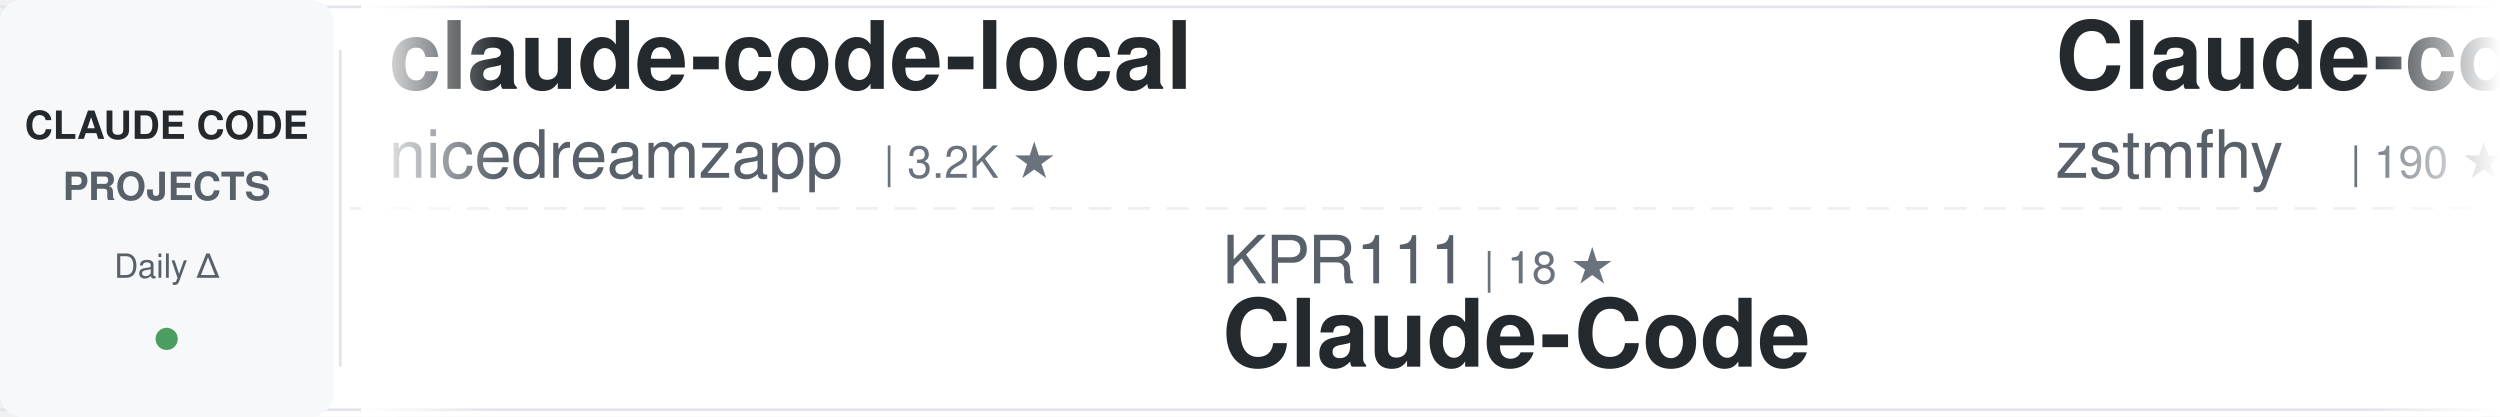
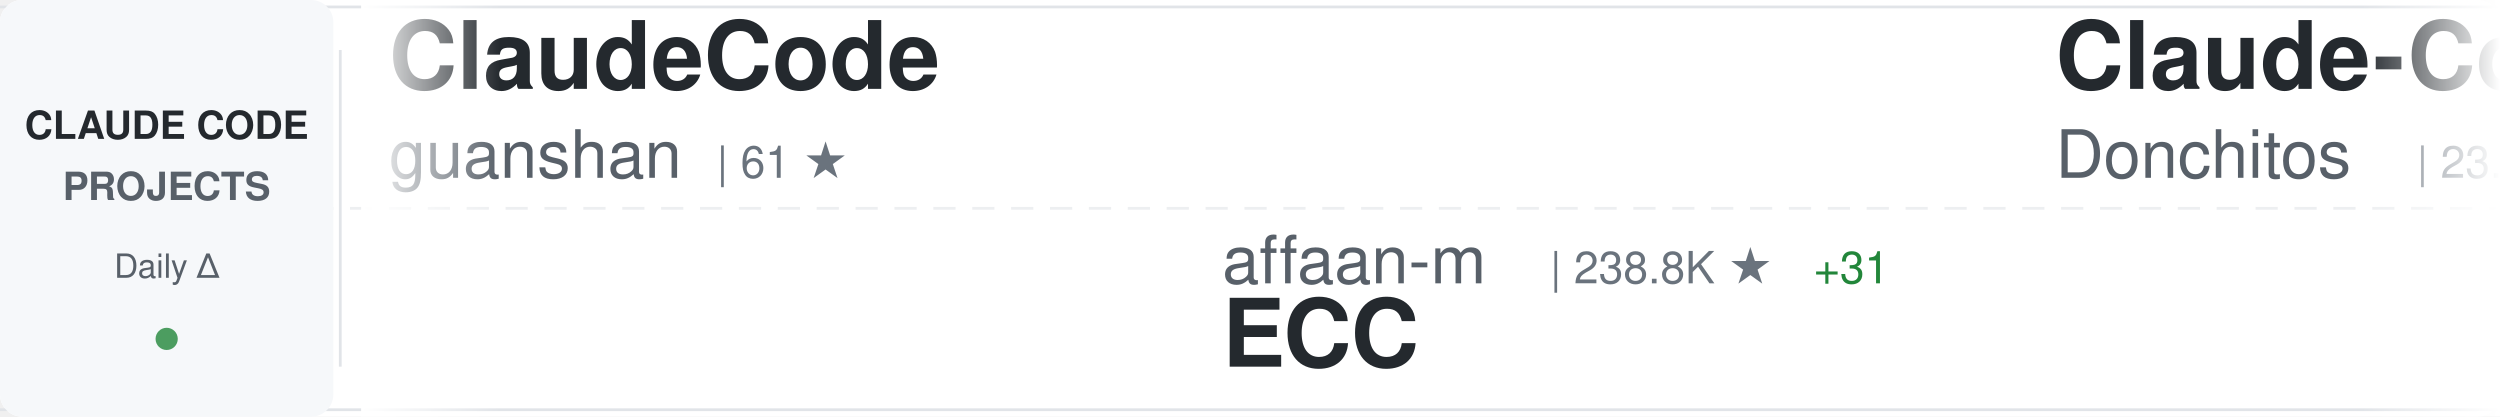
<svg xmlns="http://www.w3.org/2000/svg" width="900" height="150">
  <defs>
    <linearGradient id="awesomeLeftFade" x1="0%" y1="0%" x2="100%" y2="0%">
      <stop offset="0%" style="stop-color:#ffffff;stop-opacity:1" />
      <stop offset="100%" style="stop-color:#ffffff;stop-opacity:0" />
    </linearGradient>
    <linearGradient id="awesomeRightFade" x1="0%" y1="0%" x2="100%" y2="0%">
      <stop offset="0%" style="stop-color:#ffffff;stop-opacity:0" />
      <stop offset="100%" style="stop-color:#ffffff;stop-opacity:1" />
    </linearGradient>
  </defs>
  <rect width="900" height="150" fill="#ffffff" rx="8" />
  <rect x="0" y="2" width="900" height="1" fill="#e1e4e8" />
  <rect x="0" y="147" width="900" height="1" fill="#e1e4e8" />
  <line x1="0" y1="75" x2="900" y2="75" stroke="#e1e4e8" stroke-width="1" stroke-dasharray="8 6" opacity="0.6" />
  <rect x="0" y="0" width="120" height="150" fill="#f6f8fa" rx="8" />
  <text x="60" y="50" font-family="-apple-system, BlinkMacSystemFont, 'Segoe UI', Helvetica, Arial, sans-serif" font-size="14" font-weight="600" fill="#24292e" text-anchor="middle">CLAUDE CODE</text>
  <text x="60" y="72" font-family="-apple-system, BlinkMacSystemFont, 'Segoe UI', Helvetica, Arial, sans-serif" font-size="14" font-weight="600" fill="#586069" text-anchor="middle">PROJECTS</text>
  <text x="60" y="100" font-family="-apple-system, BlinkMacSystemFont, 'Segoe UI', Helvetica, Arial, sans-serif" font-size="12" font-weight="500" fill="#586069" text-anchor="middle">Daily Δ</text>
  <circle cx="60" cy="122" r="4" fill="#22863a" opacity="0.8" />
  <rect x="122" y="18" width="1" height="114" fill="#e1e4e8" />
  <clipPath id="awesomeTickerClip">
    <rect x="130" y="0" width="770" height="150" />
  </clipPath>
  <g clip-path="url(#awesomeTickerClip)">
    <g id="awesomeTickerItems">
      <animateTransform attributeName="transform" attributeType="XML" type="translate" from="0 0" to="-3000 0" dur="54s" repeatCount="indefinite" />
      <g transform="translate(0, 0)">
-         <text x="140" y="32" font-family="-apple-system, BlinkMacSystemFont, 'Segoe UI', Helvetica, Arial, sans-serif" font-size="34" font-weight="600" fill="#24292e">claude-code-local</text>
-         <text x="140" y="64" font-family="-apple-system, BlinkMacSystemFont, 'Segoe UI', Helvetica, Arial, sans-serif" font-size="24" font-weight="400" fill="#586069">nicedreamzapp</text>
-         <text x="318" y="64" font-family="-apple-system, BlinkMacSystemFont, 'Segoe UI', Helvetica, Arial, sans-serif" font-size="16" font-weight="500" fill="#6a737d">| 3.2K ★</text>
+         <text x="140" y="32" font-family="-apple-system, BlinkMacSystemFont, 'Segoe UI', Helvetica, Arial, sans-serif" font-size="34" font-weight="600" fill="#24292e">ClaudeCode</text>
+         <text x="140" y="64" font-family="-apple-system, BlinkMacSystemFont, 'Segoe UI', Helvetica, Arial, sans-serif" font-size="24" font-weight="400" fill="#586069">guanshan</text>
+         <text x="258" y="64" font-family="-apple-system, BlinkMacSystemFont, 'Segoe UI', Helvetica, Arial, sans-serif" font-size="16" font-weight="500" fill="#6a737d">| 61 ★</text>
      </g>
      <g transform="translate(300, 0)">
-         <text x="140" y="102" font-family="-apple-system, BlinkMacSystemFont, 'Segoe UI', Helvetica, Arial, sans-serif" font-size="24" font-weight="400" fill="#586069">KPR111</text>
-         <text x="234" y="102" font-family="-apple-system, BlinkMacSystemFont, 'Segoe UI', Helvetica, Arial, sans-serif" font-size="16" font-weight="500" fill="#6a737d">| 18 ★</text>
-         <text x="140" y="132" font-family="-apple-system, BlinkMacSystemFont, 'Segoe UI', Helvetica, Arial, sans-serif" font-size="34" font-weight="600" fill="#24292e">Claude-Code</text>
+         <text x="140" y="102" font-family="-apple-system, BlinkMacSystemFont, 'Segoe UI', Helvetica, Arial, sans-serif" font-size="24" font-weight="400" fill="#586069">affaan-m</text>
+         <text x="258" y="102" font-family="-apple-system, BlinkMacSystemFont, 'Segoe UI', Helvetica, Arial, sans-serif" font-size="16" font-weight="500" fill="#6a737d">| 238.8K ★</text>
+         <text x="353" y="102" font-family="-apple-system, BlinkMacSystemFont, 'Segoe UI', Helvetica, Arial, sans-serif" font-size="16" font-weight="500" fill="#22863a"> +31</text>
+         <text x="140" y="132" font-family="-apple-system, BlinkMacSystemFont, 'Segoe UI', Helvetica, Arial, sans-serif" font-size="34" font-weight="600" fill="#24292e">ECC</text>
      </g>
      <g transform="translate(600, 0)">
-         <text x="140" y="32" font-family="-apple-system, BlinkMacSystemFont, 'Segoe UI', Helvetica, Arial, sans-serif" font-size="34" font-weight="600" fill="#24292e">Claude-code</text>
-         <text x="140" y="64" font-family="-apple-system, BlinkMacSystemFont, 'Segoe UI', Helvetica, Arial, sans-serif" font-size="24" font-weight="400" fill="#586069">zstmfhy</text>
-         <text x="246" y="64" font-family="-apple-system, BlinkMacSystemFont, 'Segoe UI', Helvetica, Arial, sans-serif" font-size="16" font-weight="500" fill="#6a737d">| 190 ★</text>
+         <text x="140" y="32" font-family="-apple-system, BlinkMacSystemFont, 'Segoe UI', Helvetica, Arial, sans-serif" font-size="34" font-weight="600" fill="#24292e">Claude-Code-Game-Studios</text>
+         <text x="140" y="64" font-family="-apple-system, BlinkMacSystemFont, 'Segoe UI', Helvetica, Arial, sans-serif" font-size="24" font-weight="400" fill="#586069">Donchitos</text>
+         <text x="270" y="64" font-family="-apple-system, BlinkMacSystemFont, 'Segoe UI', Helvetica, Arial, sans-serif" font-size="16" font-weight="500" fill="#6a737d">| 23.7K ★</text>
+         <text x="356" y="64" font-family="-apple-system, BlinkMacSystemFont, 'Segoe UI', Helvetica, Arial, sans-serif" font-size="16" font-weight="500" fill="#22863a"> +3</text>
      </g>
      <g transform="translate(900, 0)">
-         <text x="140" y="102" font-family="-apple-system, BlinkMacSystemFont, 'Segoe UI', Helvetica, Arial, sans-serif" font-size="24" font-weight="400" fill="#586069">kodu-ai</text>
-         <text x="246" y="102" font-family="-apple-system, BlinkMacSystemFont, 'Segoe UI', Helvetica, Arial, sans-serif" font-size="16" font-weight="500" fill="#6a737d">| 5.2K ★</text>
-         <text x="140" y="132" font-family="-apple-system, BlinkMacSystemFont, 'Segoe UI', Helvetica, Arial, sans-serif" font-size="34" font-weight="600" fill="#24292e">claude-coder</text>
+         <text x="140" y="102" font-family="-apple-system, BlinkMacSystemFont, 'Segoe UI', Helvetica, Arial, sans-serif" font-size="24" font-weight="400" fill="#586069">fazxes</text>
+         <text x="234" y="102" font-family="-apple-system, BlinkMacSystemFont, 'Segoe UI', Helvetica, Arial, sans-serif" font-size="16" font-weight="500" fill="#6a737d">| 230 ★</text>
+         <text x="140" y="132" font-family="-apple-system, BlinkMacSystemFont, 'Segoe UI', Helvetica, Arial, sans-serif" font-size="34" font-weight="600" fill="#24292e">Claude-code</text>
      </g>
      <g transform="translate(1200, 0)">
-         <text x="140" y="32" font-family="-apple-system, BlinkMacSystemFont, 'Segoe UI', Helvetica, Arial, sans-serif" font-size="34" font-weight="600" fill="#24292e">ECC</text>
-         <text x="140" y="64" font-family="-apple-system, BlinkMacSystemFont, 'Segoe UI', Helvetica, Arial, sans-serif" font-size="24" font-weight="400" fill="#586069">affaan-m</text>
-         <text x="258" y="64" font-family="-apple-system, BlinkMacSystemFont, 'Segoe UI', Helvetica, Arial, sans-serif" font-size="16" font-weight="500" fill="#6a737d">| 238.8K ★</text>
-         <text x="353" y="64" font-family="-apple-system, BlinkMacSystemFont, 'Segoe UI', Helvetica, Arial, sans-serif" font-size="16" font-weight="500" fill="#22863a"> +23</text>
+         <text x="140" y="32" font-family="-apple-system, BlinkMacSystemFont, 'Segoe UI', Helvetica, Arial, sans-serif" font-size="34" font-weight="600" fill="#24292e">claude-code-plugins-plus...</text>
+         <text x="140" y="64" font-family="-apple-system, BlinkMacSystemFont, 'Segoe UI', Helvetica, Arial, sans-serif" font-size="24" font-weight="400" fill="#586069">jeremylongshore</text>
+         <text x="342" y="64" font-family="-apple-system, BlinkMacSystemFont, 'Segoe UI', Helvetica, Arial, sans-serif" font-size="16" font-weight="500" fill="#6a737d">| 2.6K ★</text>
      </g>
      <g transform="translate(1500, 0)">
-         <text x="140" y="102" font-family="-apple-system, BlinkMacSystemFont, 'Segoe UI', Helvetica, Arial, sans-serif" font-size="24" font-weight="400" fill="#586069">disler</text>
-         <text x="234" y="102" font-family="-apple-system, BlinkMacSystemFont, 'Segoe UI', Helvetica, Arial, sans-serif" font-size="16" font-weight="500" fill="#6a737d">| 1.6K ★</text>
-         <text x="140" y="132" font-family="-apple-system, BlinkMacSystemFont, 'Segoe UI', Helvetica, Arial, sans-serif" font-size="34" font-weight="600" fill="#24292e">pi-vs-claude-code</text>
+         <text x="140" y="102" font-family="-apple-system, BlinkMacSystemFont, 'Segoe UI', Helvetica, Arial, sans-serif" font-size="24" font-weight="400" fill="#586069">sugyan</text>
+         <text x="234" y="102" font-family="-apple-system, BlinkMacSystemFont, 'Segoe UI', Helvetica, Arial, sans-serif" font-size="16" font-weight="500" fill="#6a737d">| 1.1K ★</text>
+         <text x="311" y="102" font-family="-apple-system, BlinkMacSystemFont, 'Segoe UI', Helvetica, Arial, sans-serif" font-size="16" font-weight="500" fill="#cb2431"> -1</text>
+         <text x="140" y="132" font-family="-apple-system, BlinkMacSystemFont, 'Segoe UI', Helvetica, Arial, sans-serif" font-size="34" font-weight="600" fill="#24292e">claude-code-webui</text>
      </g>
      <g transform="translate(1800, 0)">
-         <text x="140" y="32" font-family="-apple-system, BlinkMacSystemFont, 'Segoe UI', Helvetica, Arial, sans-serif" font-size="34" font-weight="600" fill="#24292e">claude-code-cli</text>
-         <text x="140" y="64" font-family="-apple-system, BlinkMacSystemFont, 'Segoe UI', Helvetica, Arial, sans-serif" font-size="24" font-weight="400" fill="#586069">huangserva</text>
-         <text x="282" y="64" font-family="-apple-system, BlinkMacSystemFont, 'Segoe UI', Helvetica, Arial, sans-serif" font-size="16" font-weight="500" fill="#6a737d">| 622 ★</text>
+         <text x="140" y="32" font-family="-apple-system, BlinkMacSystemFont, 'Segoe UI', Helvetica, Arial, sans-serif" font-size="34" font-weight="600" fill="#24292e">claude_code_src</text>
+         <text x="140" y="64" font-family="-apple-system, BlinkMacSystemFont, 'Segoe UI', Helvetica, Arial, sans-serif" font-size="24" font-weight="400" fill="#586069">ponponon</text>
+         <text x="258" y="64" font-family="-apple-system, BlinkMacSystemFont, 'Segoe UI', Helvetica, Arial, sans-serif" font-size="16" font-weight="500" fill="#6a737d">| 2.3K ★</text>
      </g>
      <g transform="translate(2100, 0)">
-         <text x="140" y="102" font-family="-apple-system, BlinkMacSystemFont, 'Segoe UI', Helvetica, Arial, sans-serif" font-size="24" font-weight="400" fill="#586069">anthropics</text>
-         <text x="282" y="102" font-family="-apple-system, BlinkMacSystemFont, 'Segoe UI', Helvetica, Arial, sans-serif" font-size="16" font-weight="500" fill="#6a737d">| 5.8K ★</text>
-         <text x="140" y="132" font-family="-apple-system, BlinkMacSystemFont, 'Segoe UI', Helvetica, Arial, sans-serif" font-size="34" font-weight="600" fill="#24292e">claude-code-security-rev...</text>
+         <text x="140" y="102" font-family="-apple-system, BlinkMacSystemFont, 'Segoe UI', Helvetica, Arial, sans-serif" font-size="24" font-weight="400" fill="#586069">Piebald-AI</text>
+         <text x="282" y="102" font-family="-apple-system, BlinkMacSystemFont, 'Segoe UI', Helvetica, Arial, sans-serif" font-size="16" font-weight="500" fill="#6a737d">| 12.2K ★</text>
+         <text x="368" y="102" font-family="-apple-system, BlinkMacSystemFont, 'Segoe UI', Helvetica, Arial, sans-serif" font-size="16" font-weight="500" fill="#22863a"> +2</text>
+         <text x="140" y="132" font-family="-apple-system, BlinkMacSystemFont, 'Segoe UI', Helvetica, Arial, sans-serif" font-size="34" font-weight="600" fill="#24292e">claude-code-system-promp...</text>
      </g>
      <g transform="translate(2400, 0)">
-         <text x="140" y="32" font-family="-apple-system, BlinkMacSystemFont, 'Segoe UI', Helvetica, Arial, sans-serif" font-size="34" font-weight="600" fill="#24292e">Dive-into-Claude-Code</text>
-         <text x="140" y="64" font-family="-apple-system, BlinkMacSystemFont, 'Segoe UI', Helvetica, Arial, sans-serif" font-size="24" font-weight="400" fill="#586069">VILA-Lab</text>
-         <text x="258" y="64" font-family="-apple-system, BlinkMacSystemFont, 'Segoe UI', Helvetica, Arial, sans-serif" font-size="16" font-weight="500" fill="#6a737d">| 2.0K ★</text>
+         <text x="140" y="32" font-family="-apple-system, BlinkMacSystemFont, 'Segoe UI', Helvetica, Arial, sans-serif" font-size="34" font-weight="600" fill="#24292e">Claude-Code</text>
+         <text x="140" y="64" font-family="-apple-system, BlinkMacSystemFont, 'Segoe UI', Helvetica, Arial, sans-serif" font-size="24" font-weight="400" fill="#586069">KPR111</text>
+         <text x="234" y="64" font-family="-apple-system, BlinkMacSystemFont, 'Segoe UI', Helvetica, Arial, sans-serif" font-size="16" font-weight="500" fill="#6a737d">| 18 ★</text>
      </g>
      <g transform="translate(2700, 0)">
-         <text x="140" y="102" font-family="-apple-system, BlinkMacSystemFont, 'Segoe UI', Helvetica, Arial, sans-serif" font-size="24" font-weight="400" fill="#586069">zebbern</text>
-         <text x="246" y="102" font-family="-apple-system, BlinkMacSystemFont, 'Segoe UI', Helvetica, Arial, sans-serif" font-size="16" font-weight="500" fill="#6a737d">| 4.5K ★</text>
-         <text x="323" y="102" font-family="-apple-system, BlinkMacSystemFont, 'Segoe UI', Helvetica, Arial, sans-serif" font-size="16" font-weight="500" fill="#22863a"> +3</text>
-         <text x="140" y="132" font-family="-apple-system, BlinkMacSystemFont, 'Segoe UI', Helvetica, Arial, sans-serif" font-size="34" font-weight="600" fill="#24292e">claude-code-guide</text>
+         <text x="140" y="102" font-family="-apple-system, BlinkMacSystemFont, 'Segoe UI', Helvetica, Arial, sans-serif" font-size="24" font-weight="400" fill="#586069">darcyegb</text>
+         <text x="258" y="102" font-family="-apple-system, BlinkMacSystemFont, 'Segoe UI', Helvetica, Arial, sans-serif" font-size="16" font-weight="500" fill="#6a737d">| 757 ★</text>
+         <text x="140" y="132" font-family="-apple-system, BlinkMacSystemFont, 'Segoe UI', Helvetica, Arial, sans-serif" font-size="34" font-weight="600" fill="#24292e">ClaudeCodeAgents</text>
      </g>
      <g transform="translate(3000, 0)">
-         <text x="140" y="32" font-family="-apple-system, BlinkMacSystemFont, 'Segoe UI', Helvetica, Arial, sans-serif" font-size="34" font-weight="600" fill="#24292e">claude-code-local</text>
-         <text x="140" y="64" font-family="-apple-system, BlinkMacSystemFont, 'Segoe UI', Helvetica, Arial, sans-serif" font-size="24" font-weight="400" fill="#586069">nicedreamzapp</text>
-         <text x="318" y="64" font-family="-apple-system, BlinkMacSystemFont, 'Segoe UI', Helvetica, Arial, sans-serif" font-size="16" font-weight="500" fill="#6a737d">| 3.2K ★</text>
+         <text x="140" y="32" font-family="-apple-system, BlinkMacSystemFont, 'Segoe UI', Helvetica, Arial, sans-serif" font-size="34" font-weight="600" fill="#24292e">ClaudeCode</text>
+         <text x="140" y="64" font-family="-apple-system, BlinkMacSystemFont, 'Segoe UI', Helvetica, Arial, sans-serif" font-size="24" font-weight="400" fill="#586069">guanshan</text>
+         <text x="258" y="64" font-family="-apple-system, BlinkMacSystemFont, 'Segoe UI', Helvetica, Arial, sans-serif" font-size="16" font-weight="500" fill="#6a737d">| 61 ★</text>
      </g>
      <g transform="translate(3300, 0)">
-         <text x="140" y="102" font-family="-apple-system, BlinkMacSystemFont, 'Segoe UI', Helvetica, Arial, sans-serif" font-size="24" font-weight="400" fill="#586069">KPR111</text>
-         <text x="234" y="102" font-family="-apple-system, BlinkMacSystemFont, 'Segoe UI', Helvetica, Arial, sans-serif" font-size="16" font-weight="500" fill="#6a737d">| 18 ★</text>
-         <text x="140" y="132" font-family="-apple-system, BlinkMacSystemFont, 'Segoe UI', Helvetica, Arial, sans-serif" font-size="34" font-weight="600" fill="#24292e">Claude-Code</text>
+         <text x="140" y="102" font-family="-apple-system, BlinkMacSystemFont, 'Segoe UI', Helvetica, Arial, sans-serif" font-size="24" font-weight="400" fill="#586069">affaan-m</text>
+         <text x="258" y="102" font-family="-apple-system, BlinkMacSystemFont, 'Segoe UI', Helvetica, Arial, sans-serif" font-size="16" font-weight="500" fill="#6a737d">| 238.8K ★</text>
+         <text x="353" y="102" font-family="-apple-system, BlinkMacSystemFont, 'Segoe UI', Helvetica, Arial, sans-serif" font-size="16" font-weight="500" fill="#22863a"> +31</text>
+         <text x="140" y="132" font-family="-apple-system, BlinkMacSystemFont, 'Segoe UI', Helvetica, Arial, sans-serif" font-size="34" font-weight="600" fill="#24292e">ECC</text>
      </g>
      <g transform="translate(3600, 0)">
-         <text x="140" y="32" font-family="-apple-system, BlinkMacSystemFont, 'Segoe UI', Helvetica, Arial, sans-serif" font-size="34" font-weight="600" fill="#24292e">Claude-code</text>
-         <text x="140" y="64" font-family="-apple-system, BlinkMacSystemFont, 'Segoe UI', Helvetica, Arial, sans-serif" font-size="24" font-weight="400" fill="#586069">zstmfhy</text>
-         <text x="246" y="64" font-family="-apple-system, BlinkMacSystemFont, 'Segoe UI', Helvetica, Arial, sans-serif" font-size="16" font-weight="500" fill="#6a737d">| 190 ★</text>
+         <text x="140" y="32" font-family="-apple-system, BlinkMacSystemFont, 'Segoe UI', Helvetica, Arial, sans-serif" font-size="34" font-weight="600" fill="#24292e">Claude-Code-Game-Studios</text>
+         <text x="140" y="64" font-family="-apple-system, BlinkMacSystemFont, 'Segoe UI', Helvetica, Arial, sans-serif" font-size="24" font-weight="400" fill="#586069">Donchitos</text>
+         <text x="270" y="64" font-family="-apple-system, BlinkMacSystemFont, 'Segoe UI', Helvetica, Arial, sans-serif" font-size="16" font-weight="500" fill="#6a737d">| 23.7K ★</text>
+         <text x="356" y="64" font-family="-apple-system, BlinkMacSystemFont, 'Segoe UI', Helvetica, Arial, sans-serif" font-size="16" font-weight="500" fill="#22863a"> +3</text>
      </g>
      <g transform="translate(3900, 0)">
-         <text x="140" y="102" font-family="-apple-system, BlinkMacSystemFont, 'Segoe UI', Helvetica, Arial, sans-serif" font-size="24" font-weight="400" fill="#586069">kodu-ai</text>
-         <text x="246" y="102" font-family="-apple-system, BlinkMacSystemFont, 'Segoe UI', Helvetica, Arial, sans-serif" font-size="16" font-weight="500" fill="#6a737d">| 5.2K ★</text>
-         <text x="140" y="132" font-family="-apple-system, BlinkMacSystemFont, 'Segoe UI', Helvetica, Arial, sans-serif" font-size="34" font-weight="600" fill="#24292e">claude-coder</text>
+         <text x="140" y="102" font-family="-apple-system, BlinkMacSystemFont, 'Segoe UI', Helvetica, Arial, sans-serif" font-size="24" font-weight="400" fill="#586069">fazxes</text>
+         <text x="234" y="102" font-family="-apple-system, BlinkMacSystemFont, 'Segoe UI', Helvetica, Arial, sans-serif" font-size="16" font-weight="500" fill="#6a737d">| 230 ★</text>
+         <text x="140" y="132" font-family="-apple-system, BlinkMacSystemFont, 'Segoe UI', Helvetica, Arial, sans-serif" font-size="34" font-weight="600" fill="#24292e">Claude-code</text>
      </g>
    </g>
  </g>
  <rect x="130" y="0" width="50" height="150" fill="url(#awesomeLeftFade)" />
  <rect x="850" y="0" width="50" height="150" fill="url(#awesomeRightFade)" />
</svg>
